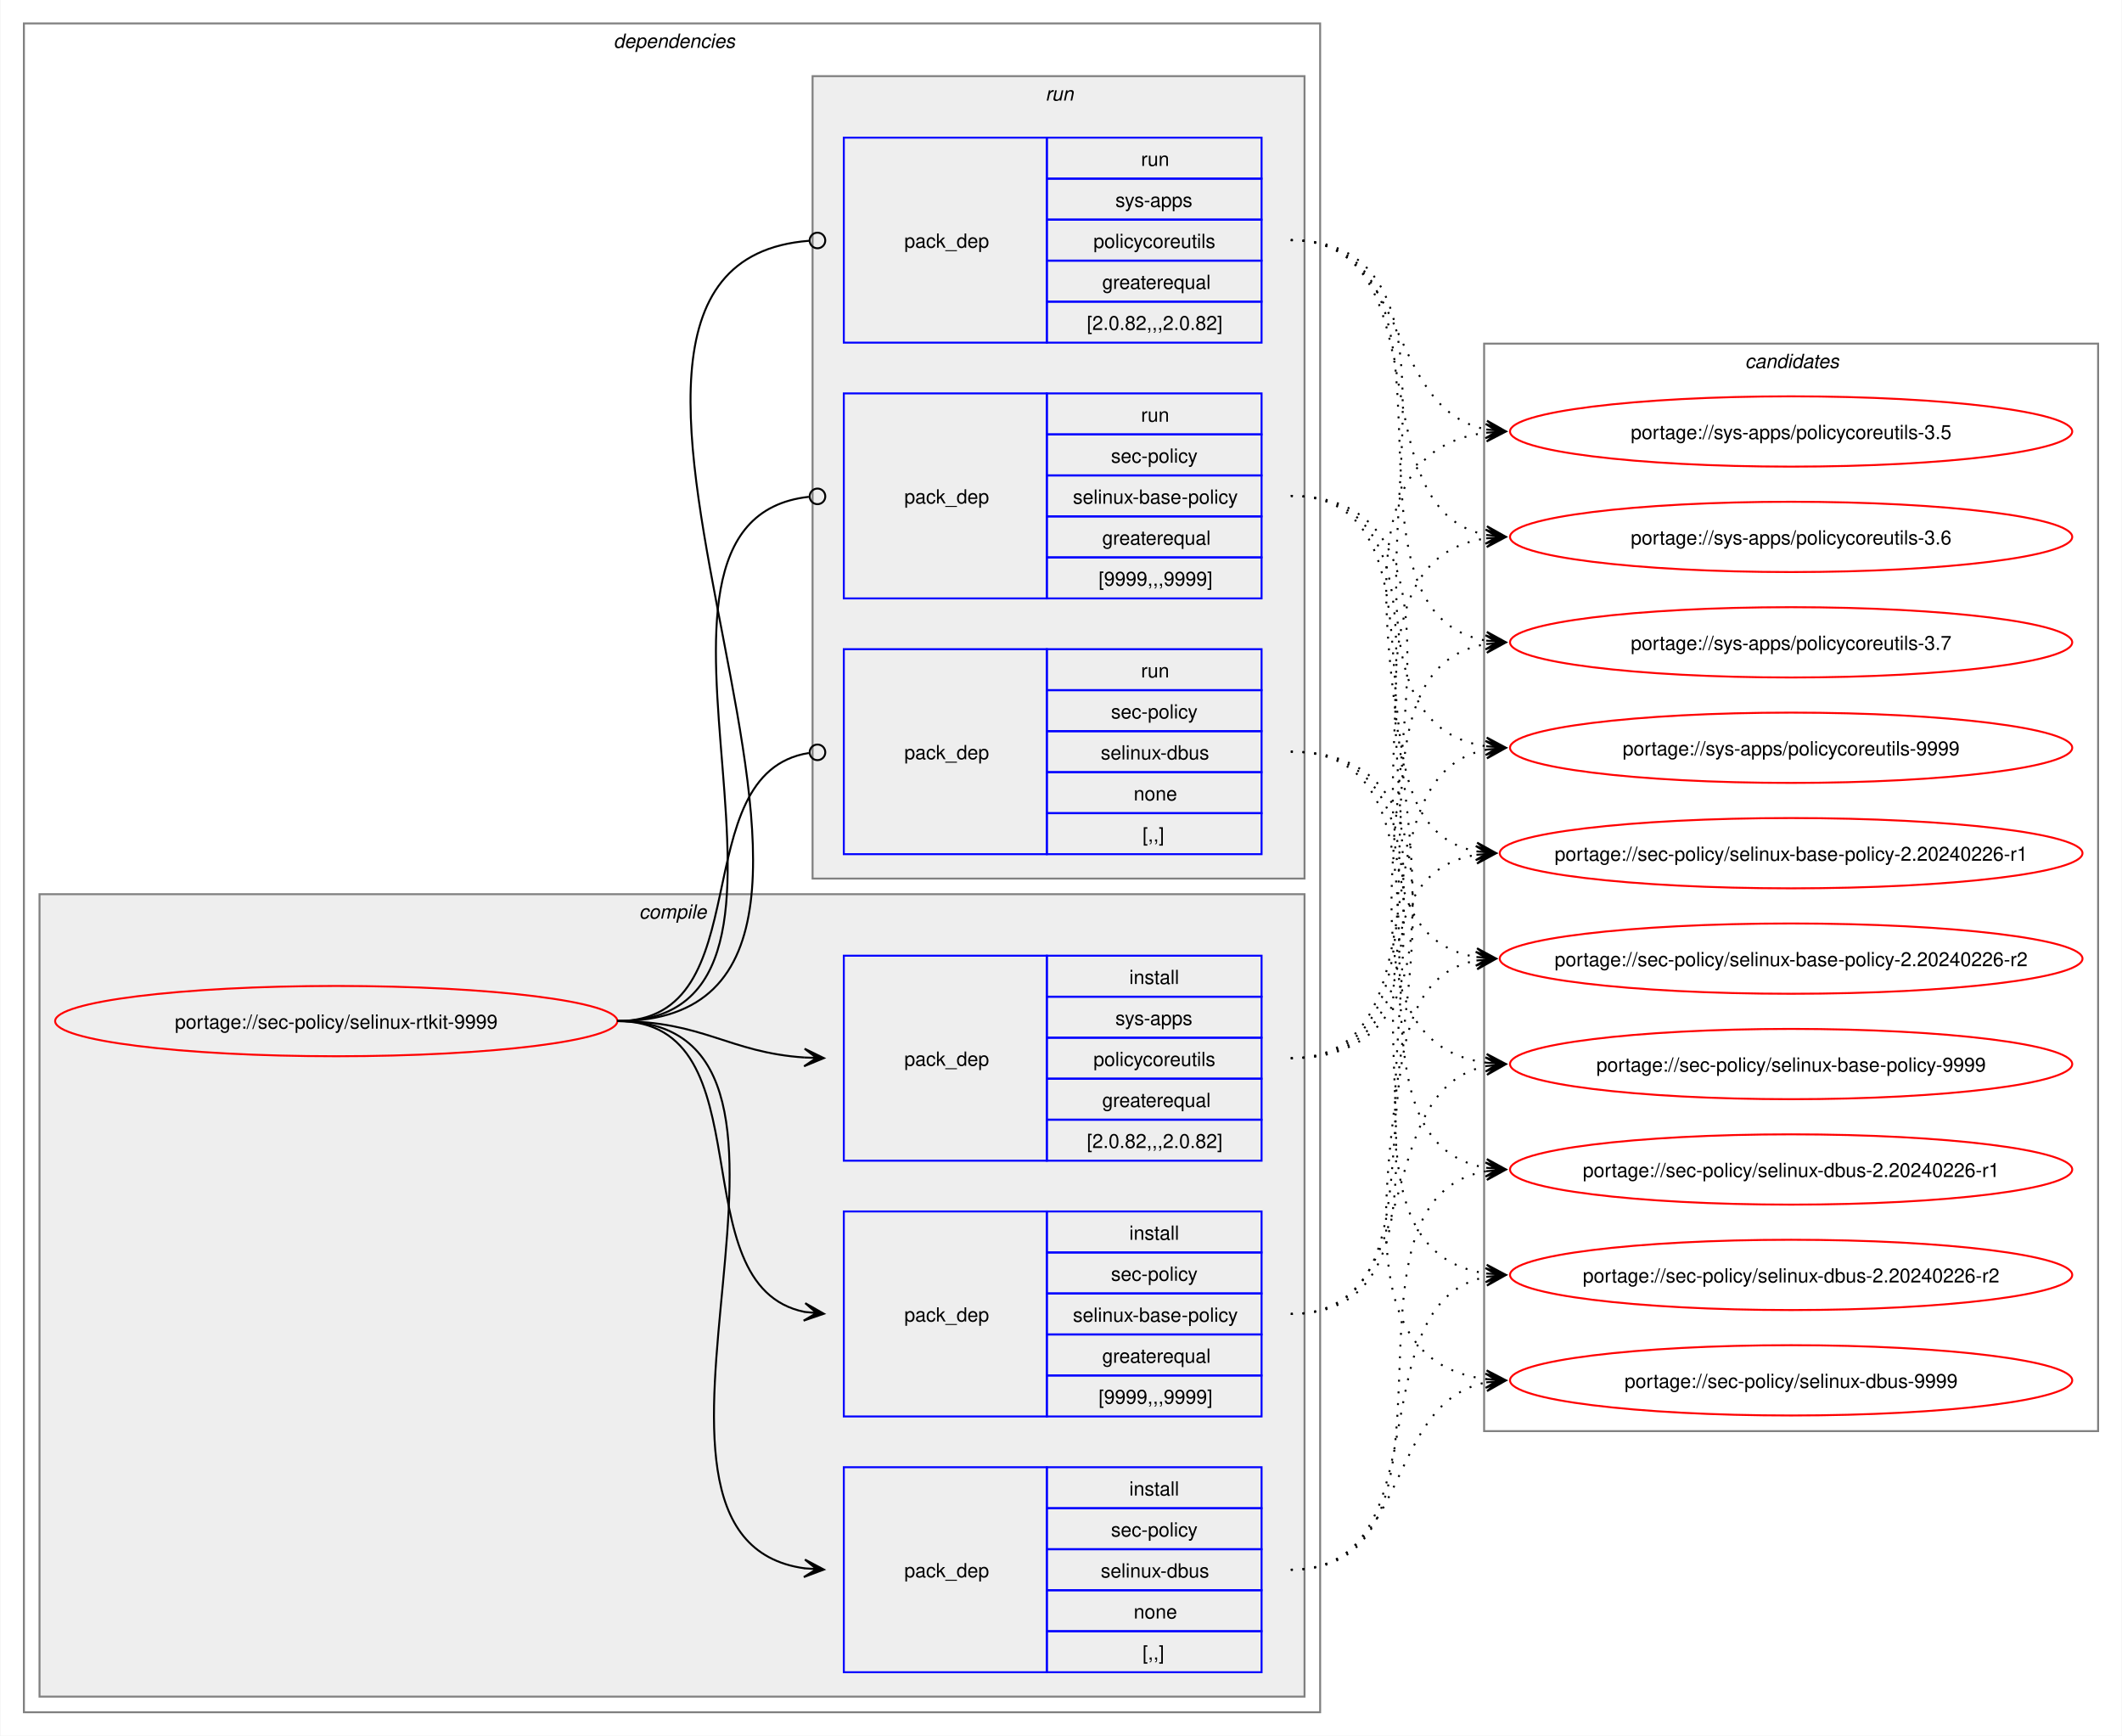
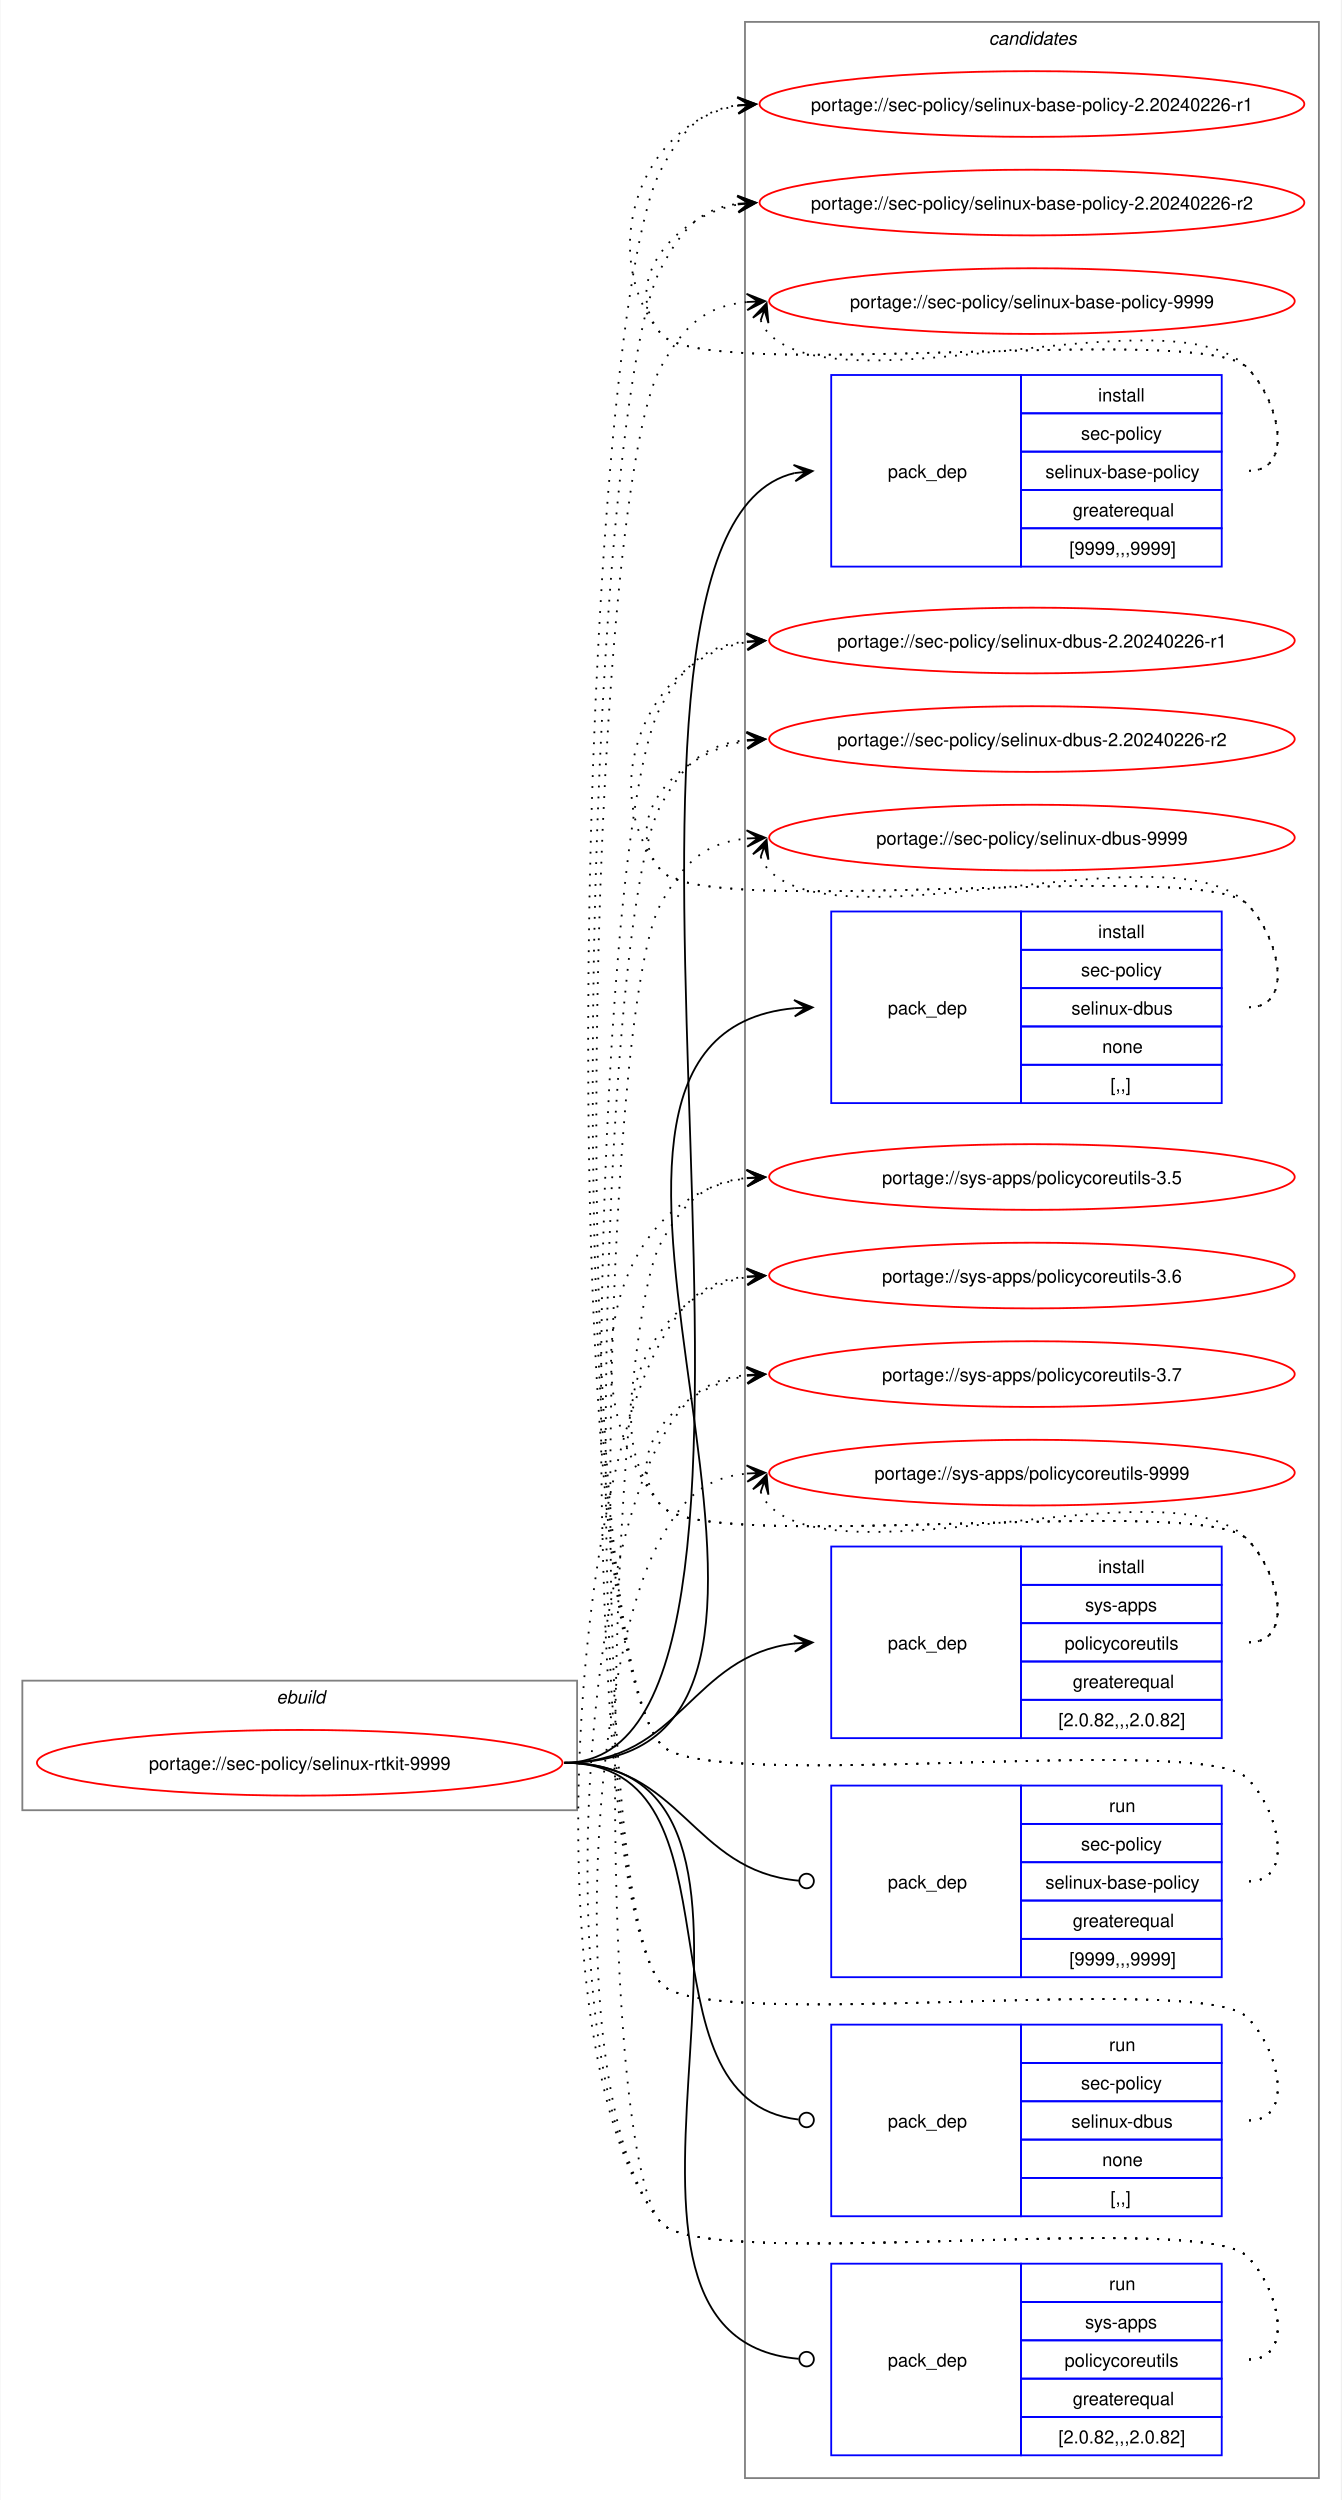
- <svg xmlns="http://www.w3.org/2000/svg" xmlns:xlink="http://www.w3.org/1999/xlink" width="1087pt" height="889pt" viewBox="0.00 0.00 1086.51 889.00">
-   <g id="graph0" class="graph" transform="scale(1 1) rotate(0) translate(4 885)">
-     <polygon fill="white" stroke="none" points="-4,4 -4,-885 1082.51,-885 1082.51,4 -4,4" />
-     <g id="clust2" class="cluster">
-       <polygon fill="none" stroke="gray" points="8,-8 8,-873 672,-873 672,-8 8,-8" />
-       <text text-anchor="start" x="310" y="-860.5" font-family="Helvetica,sans-Serif" font-style="italic" font-size="10.00">dependencies</text>
-     </g>
-     <g id="clust3" class="cluster">
-       <polygon fill="#eeeeee" stroke="gray" points="16,-16 16,-427 664,-427 664,-16 16,-16" />
-       <text text-anchor="start" x="323.12" y="-414.5" font-family="Helvetica,sans-Serif" font-style="italic" font-size="10.00">compile</text>
-     </g>
-     <g id="clust8" class="cluster">
-       <polygon fill="#eeeeee" stroke="gray" points="412,-435 412,-846 664,-846 664,-435 412,-435" />
-       <text text-anchor="start" x="531.25" y="-833.5" font-family="Helvetica,sans-Serif" font-style="italic" font-size="10.00">run</text>
-     </g>
+ <svg xmlns="http://www.w3.org/2000/svg" xmlns:xlink="http://www.w3.org/1999/xlink" width="735pt" height="1370pt" viewBox="0.00 0.00 734.51 1370.00">
+   <g id="graph0" class="graph" transform="scale(1 1) rotate(0) translate(4 1366)">
+     <polygon fill="white" stroke="none" points="-4,4 -4,-1366 730.51,-1366 730.51,4 -4,4" />
    <g id="clust12" class="cluster">
-       <polygon fill="none" stroke="gray" points="756,-152 756,-709 1070.51,-709 1070.51,-152 756,-152" />
-       <text text-anchor="start" x="889.63" y="-696.5" font-family="Helvetica,sans-Serif" font-style="italic" font-size="10.00">candidates</text>
+       <polygon fill="none" stroke="gray" points="404,-8 404,-1354 718.51,-1354 718.51,-8 404,-8" />
+       <text text-anchor="start" x="537.63" y="-1341.5" font-family="Helvetica,sans-Serif" font-style="italic" font-size="10.00">candidates</text>
+     </g>
+     <g id="clust1" class="cluster">
+       <polygon fill="none" stroke="gray" points="8,-374 8,-445 312,-445 312,-374 8,-374" />
+       <text text-anchor="start" x="147.25" y="-432.5" font-family="Helvetica,sans-Serif" font-style="italic" font-size="10.00">ebuild</text>
    </g>
    <g id="node1" class="node">
      <g id="a_node1">
        <a xlink:href="../sec-policy/selinux-rtkit-9999.svg" xlink:title="portage://sec-policy/selinux-rtkit-9999">
-           <ellipse fill="none" stroke="red" cx="168" cy="-362" rx="144" ry="18" />
-           <text text-anchor="middle" x="168" y="-358.12" font-family="Helvetica,sans-Serif" font-size="10.00">portage://sec-policy/selinux-rtkit-9999</text>
+           <ellipse fill="none" stroke="red" cx="160" cy="-400" rx="144" ry="18" />
+           <text text-anchor="middle" x="160" y="-396.12" font-family="Helvetica,sans-Serif" font-size="10.00">portage://sec-policy/selinux-rtkit-9999</text>
        </a>
      </g>
    </g>
    <g id="node2" class="node">
-       <polygon fill="none" stroke="blue" points="428,-159.5 428,-264.5 532,-264.5 532,-159.5 428,-159.5" />
-       <text text-anchor="start" x="459" y="-208.12" font-family="Helvetica,sans-Serif" font-size="10.00">pack_dep</text>
-       <polygon fill="none" stroke="blue" points="532,-243.5 532,-264.5 642,-264.5 642,-243.5 532,-243.5" />
-       <text text-anchor="start" x="574.25" y="-250" font-family="Helvetica,sans-Serif" font-size="10.00">install</text>
-       <polygon fill="none" stroke="blue" points="532,-222.5 532,-243.5 642,-243.5 642,-222.5 532,-222.5" />
-       <text text-anchor="start" x="564.87" y="-229" font-family="Helvetica,sans-Serif" font-size="10.00">sec-policy</text>
-       <polygon fill="none" stroke="blue" points="532,-201.5 532,-222.5 642,-222.5 642,-201.5 532,-201.5" />
-       <text text-anchor="start" x="545.37" y="-208" font-family="Helvetica,sans-Serif" font-size="10.00">selinux-base-policy</text>
-       <polygon fill="none" stroke="blue" points="532,-180.5 532,-201.5 642,-201.5 642,-180.5 532,-180.5" />
-       <text text-anchor="start" x="560.37" y="-187" font-family="Helvetica,sans-Serif" font-size="10.00">greaterequal</text>
-       <polygon fill="none" stroke="blue" points="532,-159.5 532,-180.5 642,-180.5 642,-159.5 532,-159.5" />
-       <text text-anchor="start" x="558.5" y="-166" font-family="Helvetica,sans-Serif" font-size="10.00">[9999,,,9999]</text>
+       <polygon fill="none" stroke="blue" points="451.26,-1055.5 451.26,-1160.5 555.26,-1160.5 555.26,-1055.5 451.26,-1055.5" />
+       <text text-anchor="start" x="482.26" y="-1104.12" font-family="Helvetica,sans-Serif" font-size="10.00">pack_dep</text>
+       <polygon fill="none" stroke="blue" points="555.26,-1139.5 555.26,-1160.5 665.26,-1160.5 665.26,-1139.5 555.26,-1139.5" />
+       <text text-anchor="start" x="597.51" y="-1146" font-family="Helvetica,sans-Serif" font-size="10.00">install</text>
+       <polygon fill="none" stroke="blue" points="555.26,-1118.5 555.26,-1139.5 665.26,-1139.5 665.26,-1118.5 555.26,-1118.5" />
+       <text text-anchor="start" x="588.13" y="-1125" font-family="Helvetica,sans-Serif" font-size="10.00">sec-policy</text>
+       <polygon fill="none" stroke="blue" points="555.26,-1097.5 555.26,-1118.5 665.26,-1118.5 665.26,-1097.5 555.26,-1097.5" />
+       <text text-anchor="start" x="568.63" y="-1104" font-family="Helvetica,sans-Serif" font-size="10.00">selinux-base-policy</text>
+       <polygon fill="none" stroke="blue" points="555.26,-1076.5 555.26,-1097.5 665.26,-1097.5 665.26,-1076.5 555.26,-1076.5" />
+       <text text-anchor="start" x="583.63" y="-1083" font-family="Helvetica,sans-Serif" font-size="10.00">greaterequal</text>
+       <polygon fill="none" stroke="blue" points="555.26,-1055.5 555.26,-1076.5 665.26,-1076.5 665.26,-1055.5 555.26,-1055.5" />
+       <text text-anchor="start" x="581.76" y="-1062" font-family="Helvetica,sans-Serif" font-size="10.00">[9999,,,9999]</text>
    </g>
    <g id="edge1" class="edge">
-       <path fill="none" stroke="black" d="M312,-362C389.89,-362 342.32,-226.29 407.96,-213.04" />
-       <polygon fill="black" stroke="black" points="417.79,-212.11 408.25,-217.53 414.02,-212.47 407.83,-213.05 407.83,-213.05 407.83,-213.05 414.02,-212.47 407.41,-208.57 417.79,-212.11" />
+       <path fill="none" stroke="black" d="M305,-400C461.35,-400 290.74,-1073.85 431.12,-1106.75" />
+       <polygon fill="black" stroke="black" points="441.04,-1107.86 430.61,-1111.22 437.29,-1107.44 431.11,-1106.75 431.11,-1106.75 431.11,-1106.75 437.29,-1107.44 431.61,-1102.28 441.04,-1107.86" />
    </g>
    <g id="node3" class="node">
-       <polygon fill="none" stroke="blue" points="428,-28.5 428,-133.5 532,-133.5 532,-28.5 428,-28.5" />
-       <text text-anchor="start" x="459" y="-77.12" font-family="Helvetica,sans-Serif" font-size="10.00">pack_dep</text>
-       <polygon fill="none" stroke="blue" points="532,-112.5 532,-133.5 642,-133.5 642,-112.5 532,-112.5" />
-       <text text-anchor="start" x="574.25" y="-119" font-family="Helvetica,sans-Serif" font-size="10.00">install</text>
-       <polygon fill="none" stroke="blue" points="532,-91.5 532,-112.5 642,-112.5 642,-91.5 532,-91.5" />
-       <text text-anchor="start" x="564.87" y="-98" font-family="Helvetica,sans-Serif" font-size="10.00">sec-policy</text>
-       <polygon fill="none" stroke="blue" points="532,-70.5 532,-91.5 642,-91.5 642,-70.5 532,-70.5" />
-       <text text-anchor="start" x="559.62" y="-77" font-family="Helvetica,sans-Serif" font-size="10.00">selinux-dbus</text>
-       <polygon fill="none" stroke="blue" points="532,-49.5 532,-70.5 642,-70.5 642,-49.5 532,-49.5" />
-       <text text-anchor="start" x="576.5" y="-56" font-family="Helvetica,sans-Serif" font-size="10.00">none</text>
-       <polygon fill="none" stroke="blue" points="532,-28.5 532,-49.5 642,-49.5 642,-28.5 532,-28.5" />
-       <text text-anchor="start" x="581" y="-35" font-family="Helvetica,sans-Serif" font-size="10.00">[,,]</text>
+       <polygon fill="none" stroke="blue" points="451.26,-761.5 451.26,-866.5 555.26,-866.5 555.26,-761.5 451.26,-761.5" />
+       <text text-anchor="start" x="482.26" y="-810.12" font-family="Helvetica,sans-Serif" font-size="10.00">pack_dep</text>
+       <polygon fill="none" stroke="blue" points="555.26,-845.5 555.26,-866.5 665.26,-866.5 665.26,-845.5 555.26,-845.5" />
+       <text text-anchor="start" x="597.51" y="-852" font-family="Helvetica,sans-Serif" font-size="10.00">install</text>
+       <polygon fill="none" stroke="blue" points="555.26,-824.5 555.26,-845.5 665.26,-845.5 665.26,-824.5 555.26,-824.5" />
+       <text text-anchor="start" x="588.13" y="-831" font-family="Helvetica,sans-Serif" font-size="10.00">sec-policy</text>
+       <polygon fill="none" stroke="blue" points="555.26,-803.5 555.26,-824.5 665.26,-824.5 665.26,-803.5 555.26,-803.5" />
+       <text text-anchor="start" x="582.88" y="-810" font-family="Helvetica,sans-Serif" font-size="10.00">selinux-dbus</text>
+       <polygon fill="none" stroke="blue" points="555.26,-782.5 555.26,-803.5 665.26,-803.5 665.26,-782.5 555.26,-782.5" />
+       <text text-anchor="start" x="599.76" y="-789" font-family="Helvetica,sans-Serif" font-size="10.00">none</text>
+       <polygon fill="none" stroke="blue" points="555.26,-761.5 555.26,-782.5 665.26,-782.5 665.26,-761.5 555.26,-761.5" />
+       <text text-anchor="start" x="604.26" y="-768" font-family="Helvetica,sans-Serif" font-size="10.00">[,,]</text>
    </g>
    <g id="edge2" class="edge">
-       <path fill="none" stroke="black" d="M312,-362C441.72,-362 294.5,-97.22 408,-81.71" />
-       <polygon fill="black" stroke="black" points="417.78,-81.08 408.09,-86.21 414.01,-81.32 407.8,-81.72 407.8,-81.72 407.8,-81.72 414.01,-81.32 407.52,-77.23 417.78,-81.08" />
+       <path fill="none" stroke="black" d="M305,-400C494.97,-400 258.26,-797.59 431.14,-813.51" />
+       <polygon fill="black" stroke="black" points="441.04,-813.95 430.85,-818 437.26,-813.78 431.05,-813.5 431.05,-813.5 431.05,-813.5 437.26,-813.78 431.25,-809.01 441.04,-813.95" />
    </g>
    <g id="node4" class="node">
-       <polygon fill="none" stroke="blue" points="428,-290.5 428,-395.5 532,-395.5 532,-290.5 428,-290.5" />
-       <text text-anchor="start" x="459" y="-339.12" font-family="Helvetica,sans-Serif" font-size="10.00">pack_dep</text>
-       <polygon fill="none" stroke="blue" points="532,-374.5 532,-395.5 642,-395.5 642,-374.5 532,-374.5" />
-       <text text-anchor="start" x="574.25" y="-381" font-family="Helvetica,sans-Serif" font-size="10.00">install</text>
-       <polygon fill="none" stroke="blue" points="532,-353.5 532,-374.5 642,-374.5 642,-353.5 532,-353.5" />
-       <text text-anchor="start" x="567.12" y="-360" font-family="Helvetica,sans-Serif" font-size="10.00">sys-apps</text>
-       <polygon fill="none" stroke="blue" points="532,-332.5 532,-353.5 642,-353.5 642,-332.5 532,-332.5" />
-       <text text-anchor="start" x="555.87" y="-339" font-family="Helvetica,sans-Serif" font-size="10.00">policycoreutils</text>
-       <polygon fill="none" stroke="blue" points="532,-311.5 532,-332.5 642,-332.5 642,-311.5 532,-311.5" />
-       <text text-anchor="start" x="560.37" y="-318" font-family="Helvetica,sans-Serif" font-size="10.00">greaterequal</text>
-       <polygon fill="none" stroke="blue" points="532,-290.5 532,-311.5 642,-311.5 642,-290.5 532,-290.5" />
-       <text text-anchor="start" x="552.5" y="-297" font-family="Helvetica,sans-Serif" font-size="10.00">[2.0.82,,,2.0.82]</text>
+       <polygon fill="none" stroke="blue" points="451.26,-413.5 451.26,-518.5 555.26,-518.5 555.26,-413.5 451.26,-413.5" />
+       <text text-anchor="start" x="482.26" y="-462.12" font-family="Helvetica,sans-Serif" font-size="10.00">pack_dep</text>
+       <polygon fill="none" stroke="blue" points="555.26,-497.5 555.26,-518.5 665.26,-518.5 665.26,-497.5 555.26,-497.5" />
+       <text text-anchor="start" x="597.51" y="-504" font-family="Helvetica,sans-Serif" font-size="10.00">install</text>
+       <polygon fill="none" stroke="blue" points="555.26,-476.5 555.26,-497.5 665.26,-497.5 665.26,-476.5 555.26,-476.5" />
+       <text text-anchor="start" x="590.38" y="-483" font-family="Helvetica,sans-Serif" font-size="10.00">sys-apps</text>
+       <polygon fill="none" stroke="blue" points="555.26,-455.5 555.26,-476.5 665.26,-476.5 665.26,-455.5 555.26,-455.5" />
+       <text text-anchor="start" x="579.13" y="-462" font-family="Helvetica,sans-Serif" font-size="10.00">policycoreutils</text>
+       <polygon fill="none" stroke="blue" points="555.26,-434.5 555.26,-455.5 665.26,-455.5 665.26,-434.5 555.26,-434.5" />
+       <text text-anchor="start" x="583.63" y="-441" font-family="Helvetica,sans-Serif" font-size="10.00">greaterequal</text>
+       <polygon fill="none" stroke="blue" points="555.26,-413.5 555.26,-434.5 665.26,-434.5 665.26,-413.5 555.26,-413.5" />
+       <text text-anchor="start" x="575.76" y="-420" font-family="Helvetica,sans-Serif" font-size="10.00">[2.0.82,,,2.0.82]</text>
    </g>
    <g id="edge3" class="edge">
-       <path fill="none" stroke="black" d="M312,-362C356.34,-362 368.74,-345.99 407.84,-343.36" />
-       <polygon fill="black" stroke="black" points="417.78,-343.04 407.93,-347.86 414,-343.16 407.79,-343.36 407.79,-343.36 407.79,-343.36 414,-343.16 407.64,-338.87 417.78,-343.04" />
+       <path fill="none" stroke="black" d="M305,-400C368.85,-400 374.14,-458.74 431.36,-465.39" />
+       <polygon fill="black" stroke="black" points="441.04,-465.93 430.8,-469.86 437.26,-465.72 431.05,-465.37 431.05,-465.37 431.05,-465.37 437.26,-465.72 431.31,-460.88 441.04,-465.93" />
    </g>
    <g id="node5" class="node">
-       <polygon fill="none" stroke="blue" points="428,-578.5 428,-683.5 532,-683.5 532,-578.5 428,-578.5" />
-       <text text-anchor="start" x="459" y="-627.12" font-family="Helvetica,sans-Serif" font-size="10.00">pack_dep</text>
-       <polygon fill="none" stroke="blue" points="532,-662.5 532,-683.5 642,-683.5 642,-662.5 532,-662.5" />
-       <text text-anchor="start" x="580.25" y="-669" font-family="Helvetica,sans-Serif" font-size="10.00">run</text>
-       <polygon fill="none" stroke="blue" points="532,-641.5 532,-662.5 642,-662.5 642,-641.5 532,-641.5" />
-       <text text-anchor="start" x="564.87" y="-648" font-family="Helvetica,sans-Serif" font-size="10.00">sec-policy</text>
-       <polygon fill="none" stroke="blue" points="532,-620.5 532,-641.5 642,-641.5 642,-620.5 532,-620.5" />
-       <text text-anchor="start" x="545.37" y="-627" font-family="Helvetica,sans-Serif" font-size="10.00">selinux-base-policy</text>
-       <polygon fill="none" stroke="blue" points="532,-599.5 532,-620.5 642,-620.5 642,-599.5 532,-599.5" />
-       <text text-anchor="start" x="560.37" y="-606" font-family="Helvetica,sans-Serif" font-size="10.00">greaterequal</text>
-       <polygon fill="none" stroke="blue" points="532,-578.5 532,-599.5 642,-599.5 642,-578.5 532,-578.5" />
-       <text text-anchor="start" x="558.5" y="-585" font-family="Helvetica,sans-Serif" font-size="10.00">[9999,,,9999]</text>
+       <polygon fill="none" stroke="blue" points="451.26,-282.5 451.26,-387.5 555.26,-387.5 555.26,-282.5 451.26,-282.5" />
+       <text text-anchor="start" x="482.26" y="-331.12" font-family="Helvetica,sans-Serif" font-size="10.00">pack_dep</text>
+       <polygon fill="none" stroke="blue" points="555.26,-366.5 555.26,-387.5 665.26,-387.5 665.26,-366.5 555.26,-366.5" />
+       <text text-anchor="start" x="603.51" y="-373" font-family="Helvetica,sans-Serif" font-size="10.00">run</text>
+       <polygon fill="none" stroke="blue" points="555.26,-345.5 555.26,-366.5 665.26,-366.5 665.26,-345.5 555.26,-345.5" />
+       <text text-anchor="start" x="588.13" y="-352" font-family="Helvetica,sans-Serif" font-size="10.00">sec-policy</text>
+       <polygon fill="none" stroke="blue" points="555.26,-324.5 555.26,-345.5 665.26,-345.5 665.26,-324.5 555.26,-324.5" />
+       <text text-anchor="start" x="568.63" y="-331" font-family="Helvetica,sans-Serif" font-size="10.00">selinux-base-policy</text>
+       <polygon fill="none" stroke="blue" points="555.26,-303.5 555.26,-324.5 665.26,-324.5 665.26,-303.5 555.26,-303.5" />
+       <text text-anchor="start" x="583.63" y="-310" font-family="Helvetica,sans-Serif" font-size="10.00">greaterequal</text>
+       <polygon fill="none" stroke="blue" points="555.26,-282.5 555.26,-303.5 665.26,-303.5 665.26,-282.5 555.26,-282.5" />
+       <text text-anchor="start" x="581.76" y="-289" font-family="Helvetica,sans-Serif" font-size="10.00">[9999,,,9999]</text>
    </g>
    <g id="edge4" class="edge">
-       <path fill="none" stroke="black" d="M312,-362C437.53,-362 297.51,-618.03 410.07,-630.53" />
-       <ellipse fill="none" stroke="black" cx="414.51" cy="-630.76" rx="4" ry="4" />
+       <path fill="none" stroke="black" d="M305,-400C369.47,-400 374.42,-340.71 433.54,-335.38" />
+       <ellipse fill="none" stroke="black" cx="437.76" cy="-335.2" rx="4" ry="4" />
    </g>
    <g id="node6" class="node">
-       <polygon fill="none" stroke="blue" points="428,-447.5 428,-552.5 532,-552.5 532,-447.5 428,-447.5" />
-       <text text-anchor="start" x="459" y="-496.12" font-family="Helvetica,sans-Serif" font-size="10.00">pack_dep</text>
-       <polygon fill="none" stroke="blue" points="532,-531.5 532,-552.5 642,-552.5 642,-531.5 532,-531.5" />
-       <text text-anchor="start" x="580.25" y="-538" font-family="Helvetica,sans-Serif" font-size="10.00">run</text>
-       <polygon fill="none" stroke="blue" points="532,-510.5 532,-531.5 642,-531.5 642,-510.5 532,-510.5" />
-       <text text-anchor="start" x="564.87" y="-517" font-family="Helvetica,sans-Serif" font-size="10.00">sec-policy</text>
-       <polygon fill="none" stroke="blue" points="532,-489.5 532,-510.5 642,-510.5 642,-489.5 532,-489.5" />
-       <text text-anchor="start" x="559.62" y="-496" font-family="Helvetica,sans-Serif" font-size="10.00">selinux-dbus</text>
-       <polygon fill="none" stroke="blue" points="532,-468.5 532,-489.5 642,-489.5 642,-468.5 532,-468.5" />
-       <text text-anchor="start" x="576.5" y="-475" font-family="Helvetica,sans-Serif" font-size="10.00">none</text>
-       <polygon fill="none" stroke="blue" points="532,-447.5 532,-468.5 642,-468.5 642,-447.5 532,-447.5" />
-       <text text-anchor="start" x="581" y="-454" font-family="Helvetica,sans-Serif" font-size="10.00">[,,]</text>
+       <polygon fill="none" stroke="blue" points="451.26,-151.5 451.26,-256.5 555.26,-256.5 555.26,-151.5 451.26,-151.5" />
+       <text text-anchor="start" x="482.26" y="-200.12" font-family="Helvetica,sans-Serif" font-size="10.00">pack_dep</text>
+       <polygon fill="none" stroke="blue" points="555.26,-235.5 555.26,-256.5 665.26,-256.5 665.26,-235.5 555.26,-235.5" />
+       <text text-anchor="start" x="603.51" y="-242" font-family="Helvetica,sans-Serif" font-size="10.00">run</text>
+       <polygon fill="none" stroke="blue" points="555.26,-214.5 555.26,-235.5 665.26,-235.5 665.26,-214.5 555.26,-214.5" />
+       <text text-anchor="start" x="588.13" y="-221" font-family="Helvetica,sans-Serif" font-size="10.00">sec-policy</text>
+       <polygon fill="none" stroke="blue" points="555.26,-193.5 555.26,-214.5 665.26,-214.5 665.26,-193.5 555.26,-193.5" />
+       <text text-anchor="start" x="582.88" y="-200" font-family="Helvetica,sans-Serif" font-size="10.00">selinux-dbus</text>
+       <polygon fill="none" stroke="blue" points="555.26,-172.5 555.26,-193.5 665.26,-193.5 665.26,-172.5 555.26,-172.5" />
+       <text text-anchor="start" x="599.76" y="-179" font-family="Helvetica,sans-Serif" font-size="10.00">none</text>
+       <polygon fill="none" stroke="blue" points="555.26,-151.5 555.26,-172.5 665.26,-172.5 665.26,-151.5 555.26,-151.5" />
+       <text text-anchor="start" x="604.26" y="-158" font-family="Helvetica,sans-Serif" font-size="10.00">[,,]</text>
    </g>
    <g id="edge5" class="edge">
-       <path fill="none" stroke="black" d="M312,-362C386.43,-362 345.13,-488.91 410.07,-499.32" />
-       <ellipse fill="none" stroke="black" cx="414.51" cy="-499.66" rx="4" ry="4" />
+       <path fill="none" stroke="black" d="M305,-400C408.23,-400 340.17,-215.32 433.37,-204.49" />
+       <ellipse fill="none" stroke="black" cx="437.76" cy="-204.25" rx="4" ry="4" />
    </g>
    <g id="node7" class="node">
-       <polygon fill="none" stroke="blue" points="428,-709.5 428,-814.5 532,-814.5 532,-709.5 428,-709.5" />
-       <text text-anchor="start" x="459" y="-758.12" font-family="Helvetica,sans-Serif" font-size="10.00">pack_dep</text>
-       <polygon fill="none" stroke="blue" points="532,-793.5 532,-814.5 642,-814.5 642,-793.5 532,-793.5" />
-       <text text-anchor="start" x="580.25" y="-800" font-family="Helvetica,sans-Serif" font-size="10.00">run</text>
-       <polygon fill="none" stroke="blue" points="532,-772.5 532,-793.5 642,-793.5 642,-772.5 532,-772.5" />
-       <text text-anchor="start" x="567.12" y="-779" font-family="Helvetica,sans-Serif" font-size="10.00">sys-apps</text>
-       <polygon fill="none" stroke="blue" points="532,-751.5 532,-772.5 642,-772.5 642,-751.5 532,-751.5" />
-       <text text-anchor="start" x="555.87" y="-758" font-family="Helvetica,sans-Serif" font-size="10.00">policycoreutils</text>
-       <polygon fill="none" stroke="blue" points="532,-730.5 532,-751.5 642,-751.5 642,-730.5 532,-730.5" />
-       <text text-anchor="start" x="560.37" y="-737" font-family="Helvetica,sans-Serif" font-size="10.00">greaterequal</text>
-       <polygon fill="none" stroke="blue" points="532,-709.5 532,-730.5 642,-730.5 642,-709.5 532,-709.5" />
-       <text text-anchor="start" x="552.5" y="-716" font-family="Helvetica,sans-Serif" font-size="10.00">[2.0.82,,,2.0.82]</text>
+       <polygon fill="none" stroke="blue" points="451.26,-20.5 451.26,-125.5 555.26,-125.5 555.26,-20.5 451.26,-20.5" />
+       <text text-anchor="start" x="482.26" y="-69.12" font-family="Helvetica,sans-Serif" font-size="10.00">pack_dep</text>
+       <polygon fill="none" stroke="blue" points="555.26,-104.5 555.26,-125.5 665.26,-125.5 665.26,-104.5 555.26,-104.5" />
+       <text text-anchor="start" x="603.51" y="-111" font-family="Helvetica,sans-Serif" font-size="10.00">run</text>
+       <polygon fill="none" stroke="blue" points="555.26,-83.5 555.26,-104.5 665.26,-104.5 665.26,-83.5 555.26,-83.5" />
+       <text text-anchor="start" x="590.38" y="-90" font-family="Helvetica,sans-Serif" font-size="10.00">sys-apps</text>
+       <polygon fill="none" stroke="blue" points="555.26,-62.5 555.26,-83.5 665.26,-83.5 665.26,-62.5 555.26,-62.5" />
+       <text text-anchor="start" x="579.13" y="-69" font-family="Helvetica,sans-Serif" font-size="10.00">policycoreutils</text>
+       <polygon fill="none" stroke="blue" points="555.26,-41.5 555.26,-62.5 665.26,-62.5 665.26,-41.5 555.26,-41.5" />
+       <text text-anchor="start" x="583.63" y="-48" font-family="Helvetica,sans-Serif" font-size="10.00">greaterequal</text>
+       <polygon fill="none" stroke="blue" points="555.26,-20.5 555.26,-41.5 665.26,-41.5 665.26,-20.5 555.26,-20.5" />
+       <text text-anchor="start" x="575.76" y="-27" font-family="Helvetica,sans-Serif" font-size="10.00">[2.0.82,,,2.0.82]</text>
    </g>
    <g id="edge6" class="edge">
-       <path fill="none" stroke="black" d="M312,-362C492.97,-362 243.52,-748.83 410.2,-761.67" />
-       <ellipse fill="none" stroke="black" cx="414.5" cy="-761.83" rx="4" ry="4" />
+       <path fill="none" stroke="black" d="M305,-400C459.54,-400 291.46,-85.65 433.4,-73.37" />
+       <ellipse fill="none" stroke="black" cx="437.76" cy="-73.19" rx="4" ry="4" />
    </g>
    <g id="node8" class="node">
      <g id="a_node8">
        <a xlink:href="../sec-policy/selinux-base-policy-2.20240226-r1.svg" xlink:title="portage://sec-policy/selinux-base-policy-2.20240226-r1">
-           <ellipse fill="none" stroke="red" cx="913.26" cy="-448" rx="149.26" ry="18" />
-           <text text-anchor="middle" x="913.26" y="-444.12" font-family="Helvetica,sans-Serif" font-size="10.00">portage://sec-policy/selinux-base-policy-2.20240226-r1</text>
+           <ellipse fill="none" stroke="red" cx="561.26" cy="-1309" rx="149.26" ry="18" />
+           <text text-anchor="middle" x="561.26" y="-1305.12" font-family="Helvetica,sans-Serif" font-size="10.00">portage://sec-policy/selinux-base-policy-2.20240226-r1</text>
        </a>
      </g>
    </g>
    <g id="edge7" class="edge">
-       <path fill="none" stroke="black" stroke-dasharray="1,5" d="M657,-212C768.1,-212 656.41,-432.14 752.28,-447.19" />
-       <polygon fill="black" stroke="black" points="762.04,-447.91 751.74,-451.66 758.27,-447.63 752.07,-447.18 752.07,-447.18 752.07,-447.18 758.27,-447.63 752.4,-442.69 762.04,-447.91" />
+       <path fill="none" stroke="black" stroke-dasharray="1,5" d="M680.26,-1108C705.37,-1108 696.86,-1146.59 679.26,-1164.5 654.19,-1189.99 380.73,-1155.4 358,-1183 321.77,-1227 346.84,-1299.24 400.21,-1308.1" />
+       <polygon fill="black" stroke="black" points="410.04,-1308.9 399.71,-1312.57 406.27,-1308.59 400.07,-1308.09 400.07,-1308.09 400.07,-1308.09 406.27,-1308.59 400.44,-1303.6 410.04,-1308.9" />
    </g>
    <g id="node9" class="node">
      <g id="a_node9">
        <a xlink:href="../sec-policy/selinux-base-policy-2.20240226-r2.svg" xlink:title="portage://sec-policy/selinux-base-policy-2.20240226-r2">
-           <ellipse fill="none" stroke="red" cx="913.26" cy="-394" rx="149.26" ry="18" />
-           <text text-anchor="middle" x="913.26" y="-390.12" font-family="Helvetica,sans-Serif" font-size="10.00">portage://sec-policy/selinux-base-policy-2.20240226-r2</text>
+           <ellipse fill="none" stroke="red" cx="561.26" cy="-1255" rx="149.26" ry="18" />
+           <text text-anchor="middle" x="561.26" y="-1251.12" font-family="Helvetica,sans-Serif" font-size="10.00">portage://sec-policy/selinux-base-policy-2.20240226-r2</text>
        </a>
      </g>
    </g>
    <g id="edge8" class="edge">
-       <path fill="none" stroke="black" stroke-dasharray="1,5" d="M657,-212C746.64,-212 676.23,-378.7 752.12,-393.02" />
-       <polygon fill="black" stroke="black" points="762.04,-393.89 751.69,-397.5 758.27,-393.56 752.08,-393.02 752.08,-393.02 752.08,-393.02 758.27,-393.56 752.47,-388.53 762.04,-393.89" />
+       <path fill="none" stroke="black" stroke-dasharray="1,5" d="M680.26,-1108C705.37,-1108 696.86,-1146.59 679.26,-1164.5 654.19,-1189.99 380.73,-1155.4 358,-1183 335.07,-1210.85 364.75,-1247.35 400.14,-1253.95" />
+       <polygon fill="black" stroke="black" points="410.04,-1254.89 399.66,-1258.43 406.28,-1254.53 400.09,-1253.95 400.09,-1253.95 400.09,-1253.95 406.28,-1254.53 400.51,-1249.47 410.04,-1254.89" />
    </g>
    <g id="node10" class="node">
      <g id="a_node10">
        <a xlink:href="../sec-policy/selinux-base-policy-9999.svg" xlink:title="portage://sec-policy/selinux-base-policy-9999">
-           <ellipse fill="none" stroke="red" cx="913.26" cy="-340" rx="144" ry="18" />
-           <text text-anchor="middle" x="913.26" y="-336.12" font-family="Helvetica,sans-Serif" font-size="10.00">portage://sec-policy/selinux-base-policy-9999</text>
+           <ellipse fill="none" stroke="red" cx="561.26" cy="-1201" rx="144" ry="18" />
+           <text text-anchor="middle" x="561.26" y="-1197.12" font-family="Helvetica,sans-Serif" font-size="10.00">portage://sec-policy/selinux-base-policy-9999</text>
        </a>
      </g>
    </g>
    <g id="edge9" class="edge">
-       <path fill="none" stroke="black" stroke-dasharray="1,5" d="M657,-212C728.4,-212 696.73,-326.86 757.26,-338.97" />
-       <polygon fill="black" stroke="black" points="767.04,-339.89 756.67,-343.43 763.28,-339.53 757.09,-338.95 757.09,-338.95 757.09,-338.95 763.28,-339.53 757.51,-334.47 767.04,-339.89" />
+       <path fill="none" stroke="black" stroke-dasharray="1,5" d="M412.62,-1190.45C413.65,-1187.7 415.32,-1184.96 417.26,-1183 458.22,-1141.42 639.09,-1206.85 679.26,-1164.5 696.54,-1146.28 705.37,-1108 680.26,-1108" />
+       <polygon fill="black" stroke="black" points="415.86,-1199.85 408.35,-1191.86 414.63,-1196.27 412.6,-1190.39 412.6,-1190.39 412.6,-1190.39 414.63,-1196.27 416.85,-1188.93 415.86,-1199.85" />
    </g>
    <g id="node11" class="node">
      <g id="a_node11">
        <a xlink:href="../sec-policy/selinux-dbus-2.20240226-r1.svg" xlink:title="portage://sec-policy/selinux-dbus-2.20240226-r1">
-           <ellipse fill="none" stroke="red" cx="913.26" cy="-286" rx="144" ry="18" />
-           <text text-anchor="middle" x="913.26" y="-282.12" font-family="Helvetica,sans-Serif" font-size="10.00">portage://sec-policy/selinux-dbus-2.20240226-r1</text>
+           <ellipse fill="none" stroke="red" cx="561.26" cy="-1015" rx="144" ry="18" />
+           <text text-anchor="middle" x="561.26" y="-1011.12" font-family="Helvetica,sans-Serif" font-size="10.00">portage://sec-policy/selinux-dbus-2.20240226-r1</text>
        </a>
      </g>
    </g>
    <g id="edge10" class="edge">
-       <path fill="none" stroke="black" stroke-dasharray="1,5" d="M657,-81C756.72,-81 671.62,-270.68 757.26,-285.13" />
-       <polygon fill="black" stroke="black" points="767.04,-285.9 756.72,-289.6 763.27,-285.61 757.07,-285.12 757.07,-285.12 757.07,-285.12 763.27,-285.61 757.43,-280.63 767.04,-285.9" />
+       <path fill="none" stroke="black" stroke-dasharray="1,5" d="M680.26,-814C705.37,-814 696.86,-852.59 679.26,-870.5 654.19,-895.99 380.73,-861.4 358,-889 321.16,-933.75 350.5,-1005.62 405.34,-1014.16" />
+       <polygon fill="black" stroke="black" points="415.04,-1014.91 404.73,-1018.63 411.27,-1014.62 405.07,-1014.14 405.07,-1014.14 405.07,-1014.14 411.27,-1014.62 405.41,-1009.65 415.04,-1014.91" />
    </g>
    <g id="node12" class="node">
      <g id="a_node12">
        <a xlink:href="../sec-policy/selinux-dbus-2.20240226-r2.svg" xlink:title="portage://sec-policy/selinux-dbus-2.20240226-r2">
-           <ellipse fill="none" stroke="red" cx="913.26" cy="-232" rx="144" ry="18" />
-           <text text-anchor="middle" x="913.26" y="-228.12" font-family="Helvetica,sans-Serif" font-size="10.00">portage://sec-policy/selinux-dbus-2.20240226-r2</text>
+           <ellipse fill="none" stroke="red" cx="561.26" cy="-961" rx="144" ry="18" />
+           <text text-anchor="middle" x="561.26" y="-957.12" font-family="Helvetica,sans-Serif" font-size="10.00">portage://sec-policy/selinux-dbus-2.20240226-r2</text>
        </a>
      </g>
    </g>
    <g id="edge11" class="edge">
-       <path fill="none" stroke="black" stroke-dasharray="1,5" d="M657,-81C736.45,-81 689.79,-218.18 757.42,-231.04" />
-       <polygon fill="black" stroke="black" points="767.04,-231.89 756.68,-235.49 763.28,-231.56 757.08,-231.01 757.08,-231.01 757.08,-231.01 763.28,-231.56 757.48,-226.52 767.04,-231.89" />
+       <path fill="none" stroke="black" stroke-dasharray="1,5" d="M680.26,-814C705.37,-814 696.86,-852.59 679.26,-870.5 654.19,-895.99 380.73,-861.4 358,-889 334.19,-917.92 367.88,-953.84 405.16,-960.06" />
+       <polygon fill="black" stroke="black" points="415.04,-960.9 404.7,-964.54 411.27,-960.58 405.08,-960.05 405.08,-960.05 405.08,-960.05 411.27,-960.58 405.46,-955.57 415.04,-960.9" />
    </g>
    <g id="node13" class="node">
      <g id="a_node13">
        <a xlink:href="../sec-policy/selinux-dbus-9999.svg" xlink:title="portage://sec-policy/selinux-dbus-9999">
-           <ellipse fill="none" stroke="red" cx="913.26" cy="-178" rx="144" ry="18" />
-           <text text-anchor="middle" x="913.26" y="-174.12" font-family="Helvetica,sans-Serif" font-size="10.00">portage://sec-policy/selinux-dbus-9999</text>
+           <ellipse fill="none" stroke="red" cx="561.26" cy="-907" rx="144" ry="18" />
+           <text text-anchor="middle" x="561.26" y="-903.12" font-family="Helvetica,sans-Serif" font-size="10.00">portage://sec-policy/selinux-dbus-9999</text>
        </a>
      </g>
    </g>
    <g id="edge12" class="edge">
-       <path fill="none" stroke="black" stroke-dasharray="1,5" d="M657,-81C718.63,-81 704.76,-166.61 757.24,-176.98" />
-       <polygon fill="black" stroke="black" points="767.04,-177.89 756.67,-181.44 763.28,-177.54 757.09,-176.96 757.09,-176.96 757.09,-176.96 763.28,-177.54 757.5,-172.48 767.04,-177.89" />
+       <path fill="none" stroke="black" stroke-dasharray="1,5" d="M412.62,-896.45C413.65,-893.7 415.32,-890.96 417.26,-889 458.22,-847.42 639.09,-912.85 679.26,-870.5 696.54,-852.28 705.37,-814 680.26,-814" />
+       <polygon fill="black" stroke="black" points="415.86,-905.85 408.35,-897.86 414.63,-902.27 412.6,-896.39 412.6,-896.39 412.6,-896.39 414.63,-902.27 416.85,-894.93 415.86,-905.85" />
    </g>
    <g id="node14" class="node">
      <g id="a_node14">
        <a xlink:href="../sys-apps/policycoreutils-3.5.svg" xlink:title="portage://sys-apps/policycoreutils-3.5">
-           <ellipse fill="none" stroke="red" cx="913.26" cy="-664" rx="144" ry="18" />
-           <text text-anchor="middle" x="913.26" y="-660.12" font-family="Helvetica,sans-Serif" font-size="10.00">portage://sys-apps/policycoreutils-3.5</text>
+           <ellipse fill="none" stroke="red" cx="561.26" cy="-721" rx="144" ry="18" />
+           <text text-anchor="middle" x="561.26" y="-717.12" font-family="Helvetica,sans-Serif" font-size="10.00">portage://sys-apps/policycoreutils-3.5</text>
        </a>
      </g>
    </g>
    <g id="edge13" class="edge">
-       <path fill="none" stroke="black" stroke-dasharray="1,5" d="M657,-343C804.16,-343 626.73,-647.91 757.4,-663.39" />
-       <polygon fill="black" stroke="black" points="767.04,-663.93 756.8,-667.86 763.26,-663.72 757.05,-663.37 757.05,-663.37 757.05,-663.37 763.26,-663.72 757.31,-658.88 767.04,-663.93" />
+       <path fill="none" stroke="black" stroke-dasharray="1,5" d="M680.26,-466C705.37,-466 696.86,-504.59 679.26,-522.5 654.19,-547.99 380.73,-513.4 358,-541 306.96,-603 329.85,-710.76 405.27,-720.32" />
+       <polygon fill="black" stroke="black" points="415.04,-720.92 404.78,-724.8 411.27,-720.69 405.06,-720.31 405.06,-720.31 405.06,-720.31 411.27,-720.69 405.34,-715.81 415.04,-720.92" />
    </g>
    <g id="node15" class="node">
      <g id="a_node15">
        <a xlink:href="../sys-apps/policycoreutils-3.6.svg" xlink:title="portage://sys-apps/policycoreutils-3.6">
-           <ellipse fill="none" stroke="red" cx="913.26" cy="-610" rx="144" ry="18" />
-           <text text-anchor="middle" x="913.26" y="-606.12" font-family="Helvetica,sans-Serif" font-size="10.00">portage://sys-apps/policycoreutils-3.6</text>
+           <ellipse fill="none" stroke="red" cx="561.26" cy="-667" rx="144" ry="18" />
+           <text text-anchor="middle" x="561.26" y="-663.12" font-family="Helvetica,sans-Serif" font-size="10.00">portage://sys-apps/policycoreutils-3.6</text>
        </a>
      </g>
    </g>
    <g id="edge14" class="edge">
-       <path fill="none" stroke="black" stroke-dasharray="1,5" d="M657,-343C781.66,-343 648.28,-594.08 757.32,-609.28" />
-       <polygon fill="black" stroke="black" points="767.04,-609.92 756.77,-613.75 763.27,-609.67 757.06,-609.26 757.06,-609.26 757.06,-609.26 763.27,-609.67 757.36,-604.77 767.04,-609.92" />
+       <path fill="none" stroke="black" stroke-dasharray="1,5" d="M680.26,-466C705.37,-466 696.86,-504.59 679.26,-522.5 654.19,-547.99 380.73,-513.4 358,-541 321.16,-585.75 350.5,-657.62 405.34,-666.16" />
+       <polygon fill="black" stroke="black" points="415.04,-666.91 404.73,-670.63 411.27,-666.62 405.07,-666.14 405.07,-666.14 405.07,-666.14 411.27,-666.62 405.41,-661.65 415.04,-666.91" />
    </g>
    <g id="node16" class="node">
      <g id="a_node16">
        <a xlink:href="../sys-apps/policycoreutils-3.7.svg" xlink:title="portage://sys-apps/policycoreutils-3.7">
-           <ellipse fill="none" stroke="red" cx="913.26" cy="-556" rx="144" ry="18" />
-           <text text-anchor="middle" x="913.26" y="-552.12" font-family="Helvetica,sans-Serif" font-size="10.00">portage://sys-apps/policycoreutils-3.7</text>
+           <ellipse fill="none" stroke="red" cx="561.26" cy="-613" rx="144" ry="18" />
+           <text text-anchor="middle" x="561.26" y="-609.12" font-family="Helvetica,sans-Serif" font-size="10.00">portage://sys-apps/policycoreutils-3.7</text>
        </a>
      </g>
    </g>
    <g id="edge15" class="edge">
-       <path fill="none" stroke="black" stroke-dasharray="1,5" d="M657,-343C759.84,-343 668.76,-540.48 757.21,-555.14" />
-       <polygon fill="black" stroke="black" points="767.04,-555.91 756.72,-559.62 763.27,-555.61 757.07,-555.13 757.07,-555.13 757.07,-555.13 763.27,-555.61 757.42,-550.64 767.04,-555.91" />
+       <path fill="none" stroke="black" stroke-dasharray="1,5" d="M680.26,-466C705.37,-466 696.86,-504.59 679.26,-522.5 654.19,-547.99 380.73,-513.4 358,-541 334.19,-569.92 367.88,-605.84 405.16,-612.06" />
+       <polygon fill="black" stroke="black" points="415.04,-612.9 404.7,-616.54 411.27,-612.58 405.08,-612.05 405.08,-612.05 405.08,-612.05 411.27,-612.58 405.46,-607.57 415.04,-612.9" />
    </g>
    <g id="node17" class="node">
      <g id="a_node17">
        <a xlink:href="../sys-apps/policycoreutils-9999.svg" xlink:title="portage://sys-apps/policycoreutils-9999">
-           <ellipse fill="none" stroke="red" cx="913.26" cy="-502" rx="144" ry="18" />
-           <text text-anchor="middle" x="913.26" y="-498.12" font-family="Helvetica,sans-Serif" font-size="10.00">portage://sys-apps/policycoreutils-9999</text>
+           <ellipse fill="none" stroke="red" cx="561.26" cy="-559" rx="144" ry="18" />
+           <text text-anchor="middle" x="561.26" y="-555.12" font-family="Helvetica,sans-Serif" font-size="10.00">portage://sys-apps/policycoreutils-9999</text>
        </a>
      </g>
    </g>
    <g id="edge16" class="edge">
-       <path fill="none" stroke="black" stroke-dasharray="1,5" d="M657,-343C739.37,-343 687.21,-488.04 757.5,-501.07" />
-       <polygon fill="black" stroke="black" points="767.04,-501.89 756.69,-505.51 763.27,-501.57 757.08,-501.03 757.08,-501.03 757.08,-501.03 763.27,-501.57 757.47,-496.55 767.04,-501.89" />
+       <path fill="none" stroke="black" stroke-dasharray="1,5" d="M412.62,-548.45C413.65,-545.7 415.32,-542.96 417.26,-541 458.22,-499.42 639.09,-564.85 679.26,-522.5 696.54,-504.28 705.37,-466 680.26,-466" />
+       <polygon fill="black" stroke="black" points="415.86,-557.85 408.35,-549.86 414.63,-554.27 412.6,-548.39 412.6,-548.39 412.6,-548.39 414.63,-554.27 416.85,-546.93 415.86,-557.85" />
    </g>
    <g id="edge17" class="edge">
-       <path fill="none" stroke="black" stroke-dasharray="1,5" d="M657,-631C747.19,-631 675.62,-462.7 752.55,-448.9" />
-       <polygon fill="black" stroke="black" points="762.04,-448.1 752.45,-453.42 758.27,-448.42 752.08,-448.94 752.08,-448.94 752.08,-448.94 758.27,-448.42 751.7,-444.45 762.04,-448.1" />
+       <path fill="none" stroke="black" stroke-dasharray="1,5" d="M680.26,-335C705.37,-335 696.86,-373.59 679.26,-391.5 654.19,-416.99 380.73,-382.4 358,-410 297.05,-484.03 313.03,-1188.31 358,-1273 369.52,-1294.68 379.47,-1305.69 400.17,-1308.35" />
+       <polygon fill="black" stroke="black" points="410.04,-1308.93 399.79,-1312.84 406.26,-1308.71 400.06,-1308.34 400.06,-1308.34 400.06,-1308.34 406.26,-1308.71 400.32,-1303.85 410.04,-1308.93" />
    </g>
    <g id="edge18" class="edge">
-       <path fill="none" stroke="black" stroke-dasharray="1,5" d="M657,-631C768.49,-631 656.06,-409.92 752.24,-394.81" />
-       <polygon fill="black" stroke="black" points="762.04,-394.09 752.4,-399.31 758.27,-394.37 752.07,-394.82 752.07,-394.82 752.07,-394.82 758.27,-394.37 751.74,-390.34 762.04,-394.09" />
+       <path fill="none" stroke="black" stroke-dasharray="1,5" d="M680.26,-335C705.37,-335 696.86,-373.59 679.26,-391.5 654.19,-416.99 380.73,-382.4 358,-410 300.87,-479.4 315.84,-1139.61 358,-1219 369.52,-1240.68 379.47,-1251.69 400.17,-1254.35" />
+       <polygon fill="black" stroke="black" points="410.04,-1254.93 399.79,-1258.84 406.26,-1254.71 400.06,-1254.34 400.06,-1254.34 400.06,-1254.34 406.26,-1254.71 400.32,-1249.85 410.04,-1254.93" />
    </g>
    <g id="edge19" class="edge">
-       <path fill="none" stroke="black" stroke-dasharray="1,5" d="M657,-631C791.54,-631 638.93,-356.25 757.21,-340.69" />
-       <polygon fill="black" stroke="black" points="767.04,-340.08 757.34,-345.19 763.27,-340.31 757.06,-340.7 757.06,-340.7 757.06,-340.7 763.27,-340.31 756.78,-336.21 767.04,-340.08" />
+       <path fill="none" stroke="black" stroke-dasharray="1,5" d="M680.26,-335C705.37,-335 696.86,-373.59 679.26,-391.5 654.19,-416.99 380.73,-382.4 358,-410 304.68,-474.76 317.15,-1091.73 358,-1165 370.91,-1188.16 382.44,-1198.29 405.31,-1200.51" />
+       <polygon fill="black" stroke="black" points="415.04,-1200.95 404.85,-1205 411.26,-1200.78 405.05,-1200.5 405.05,-1200.5 405.05,-1200.5 411.26,-1200.78 405.25,-1196.01 415.04,-1200.95" />
    </g>
    <g id="edge20" class="edge">
-       <path fill="none" stroke="black" stroke-dasharray="1,5" d="M657,-500C760.22,-500 668.42,-301.59 757.17,-286.86" />
-       <polygon fill="black" stroke="black" points="767.04,-286.09 757.42,-291.36 763.27,-286.39 757.07,-286.87 757.07,-286.87 757.07,-286.87 763.27,-286.39 756.72,-282.38 767.04,-286.09" />
+       <path fill="none" stroke="black" stroke-dasharray="1,5" d="M680.26,-204C705.37,-204 696.86,-242.59 679.26,-260.5 654.19,-285.99 380.73,-251.4 358,-279 308.56,-339.05 320.12,-911.07 358,-979 370.91,-1002.16 382.44,-1012.29 405.31,-1014.51" />
+       <polygon fill="black" stroke="black" points="415.04,-1014.95 404.85,-1019 411.26,-1014.78 405.05,-1014.5 405.05,-1014.5 405.05,-1014.5 411.26,-1014.78 405.25,-1010.01 415.04,-1014.95" />
    </g>
    <g id="edge21" class="edge">
-       <path fill="none" stroke="black" stroke-dasharray="1,5" d="M657,-500C782.06,-500 647.92,-247.98 757.29,-232.72" />
-       <polygon fill="black" stroke="black" points="767.04,-232.08 757.36,-237.23 763.27,-232.33 757.06,-232.74 757.06,-232.74 757.06,-232.74 763.27,-232.33 756.77,-228.25 767.04,-232.08" />
+       <path fill="none" stroke="black" stroke-dasharray="1,5" d="M680.26,-204C705.37,-204 696.86,-242.59 679.26,-260.5 654.19,-285.99 380.73,-251.4 358,-279 312.38,-334.41 323.05,-862.31 358,-925 370.91,-948.16 382.44,-958.29 405.31,-960.51" />
+       <polygon fill="black" stroke="black" points="415.04,-960.95 404.85,-965 411.26,-960.78 405.05,-960.5 405.05,-960.5 405.05,-960.5 411.26,-960.78 405.25,-956.01 415.04,-960.95" />
    </g>
    <g id="edge22" class="edge">
-       <path fill="none" stroke="black" stroke-dasharray="1,5" d="M657,-500C804.57,-500 626.35,-194.14 757.37,-178.61" />
-       <polygon fill="black" stroke="black" points="767.04,-178.07 757.31,-183.12 763.26,-178.28 757.05,-178.63 757.05,-178.63 757.05,-178.63 763.26,-178.28 756.8,-174.14 767.04,-178.07" />
+       <path fill="none" stroke="black" stroke-dasharray="1,5" d="M680.26,-204C705.37,-204 696.86,-242.59 679.26,-260.5 654.19,-285.99 380.73,-251.4 358,-279 316.19,-329.78 325.97,-813.55 358,-871 370.91,-894.16 382.44,-904.29 405.31,-906.51" />
+       <polygon fill="black" stroke="black" points="415.04,-906.95 404.85,-911 411.26,-906.78 405.05,-906.5 405.05,-906.5 405.05,-906.5 411.26,-906.78 405.25,-902.01 415.04,-906.95" />
    </g>
    <g id="edge23" class="edge">
-       <path fill="none" stroke="black" stroke-dasharray="1,5" d="M657,-762C718.9,-762 704.53,-675.51 757.2,-665.03" />
-       <polygon fill="black" stroke="black" points="767.04,-664.11 757.5,-669.53 763.28,-664.47 757.09,-665.04 757.09,-665.04 757.09,-665.04 763.28,-664.47 756.67,-660.56 767.04,-664.11" />
+       <path fill="none" stroke="black" stroke-dasharray="1,5" d="M680.26,-73C705.37,-73 696.86,-111.59 679.26,-129.5 654.19,-154.99 380.73,-120.4 358,-148 320.08,-194.06 328.94,-632.89 358,-685 370.91,-708.16 382.44,-718.29 405.31,-720.51" />
+       <polygon fill="black" stroke="black" points="415.04,-720.95 404.85,-725 411.26,-720.78 405.05,-720.5 405.05,-720.5 405.05,-720.5 411.26,-720.78 405.25,-716.01 415.04,-720.95" />
    </g>
    <g id="edge24" class="edge">
-       <path fill="none" stroke="black" stroke-dasharray="1,5" d="M657,-762C736.79,-762 689.5,-623.92 757.38,-610.97" />
-       <polygon fill="black" stroke="black" points="767.04,-610.11 757.48,-615.48 763.28,-610.44 757.08,-611 757.08,-611 757.08,-611 763.28,-610.44 756.68,-606.51 767.04,-610.11" />
+       <path fill="none" stroke="black" stroke-dasharray="1,5" d="M680.26,-73C705.37,-73 696.86,-111.59 679.26,-129.5 654.19,-154.99 380.73,-120.4 358,-148 289.78,-230.86 305.73,-537.25 358,-631 370.91,-654.16 382.44,-664.29 405.31,-666.51" />
+       <polygon fill="black" stroke="black" points="415.04,-666.95 404.85,-671 411.26,-666.78 405.05,-666.5 405.05,-666.5 405.05,-666.5 411.26,-666.78 405.25,-662.01 415.04,-666.95" />
    </g>
    <g id="edge25" class="edge">
-       <path fill="none" stroke="black" stroke-dasharray="1,5" d="M657,-762C757.09,-762 671.29,-571.39 757.22,-556.87" />
-       <polygon fill="black" stroke="black" points="767.04,-556.1 757.43,-561.37 763.27,-556.39 757.07,-556.89 757.07,-556.89 757.07,-556.89 763.27,-556.39 756.72,-552.4 767.04,-556.1" />
+       <path fill="none" stroke="black" stroke-dasharray="1,5" d="M680.26,-73C705.37,-73 696.86,-111.59 679.26,-129.5 654.19,-154.99 380.73,-120.4 358,-148 297.41,-221.6 311.57,-493.73 358,-577 370.91,-600.16 382.44,-610.29 405.31,-612.51" />
+       <polygon fill="black" stroke="black" points="415.04,-612.95 404.85,-617 411.26,-612.78 405.05,-612.5 405.05,-612.5 405.05,-612.5 411.26,-612.78 405.25,-608.01 415.04,-612.95" />
    </g>
    <g id="edge26" class="edge">
-       <path fill="none" stroke="black" stroke-dasharray="1,5" d="M657,-762C778.76,-762 651.06,-518 757.23,-502.75" />
-       <polygon fill="black" stroke="black" points="767.04,-502.08 757.37,-507.25 763.27,-502.34 757.06,-502.76 757.06,-502.76 757.06,-502.76 763.27,-502.34 756.76,-498.27 767.04,-502.08" />
+       <path fill="none" stroke="black" stroke-dasharray="1,5" d="M680.26,-73C705.37,-73 696.86,-111.59 679.26,-129.5 654.19,-154.99 380.73,-120.4 358,-148 305.03,-212.33 317.42,-450.22 358,-523 370.91,-546.16 382.44,-556.29 405.31,-558.51" />
+       <polygon fill="black" stroke="black" points="415.04,-558.95 404.85,-563 411.26,-558.78 405.05,-558.5 405.05,-558.5 405.05,-558.5 411.26,-558.78 405.25,-554.01 415.04,-558.95" />
    </g>
  </g>
</svg>
